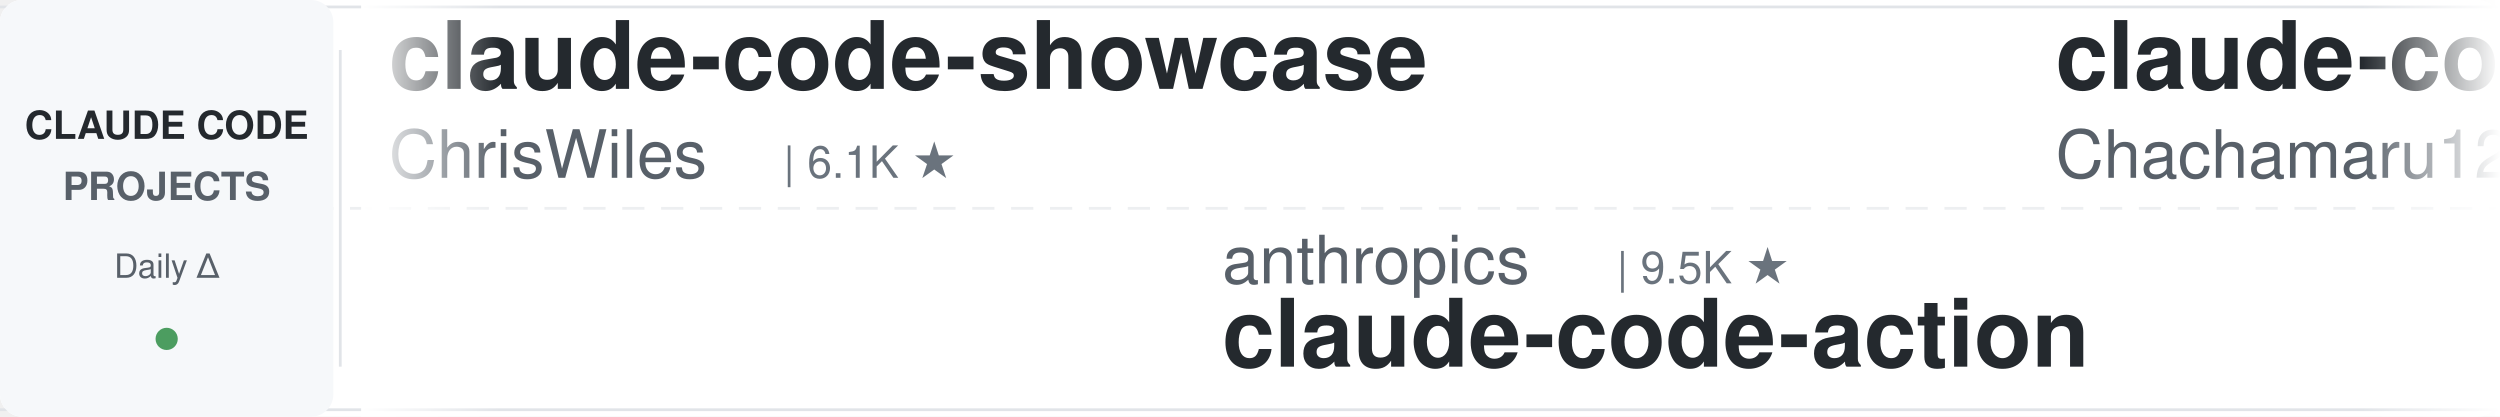
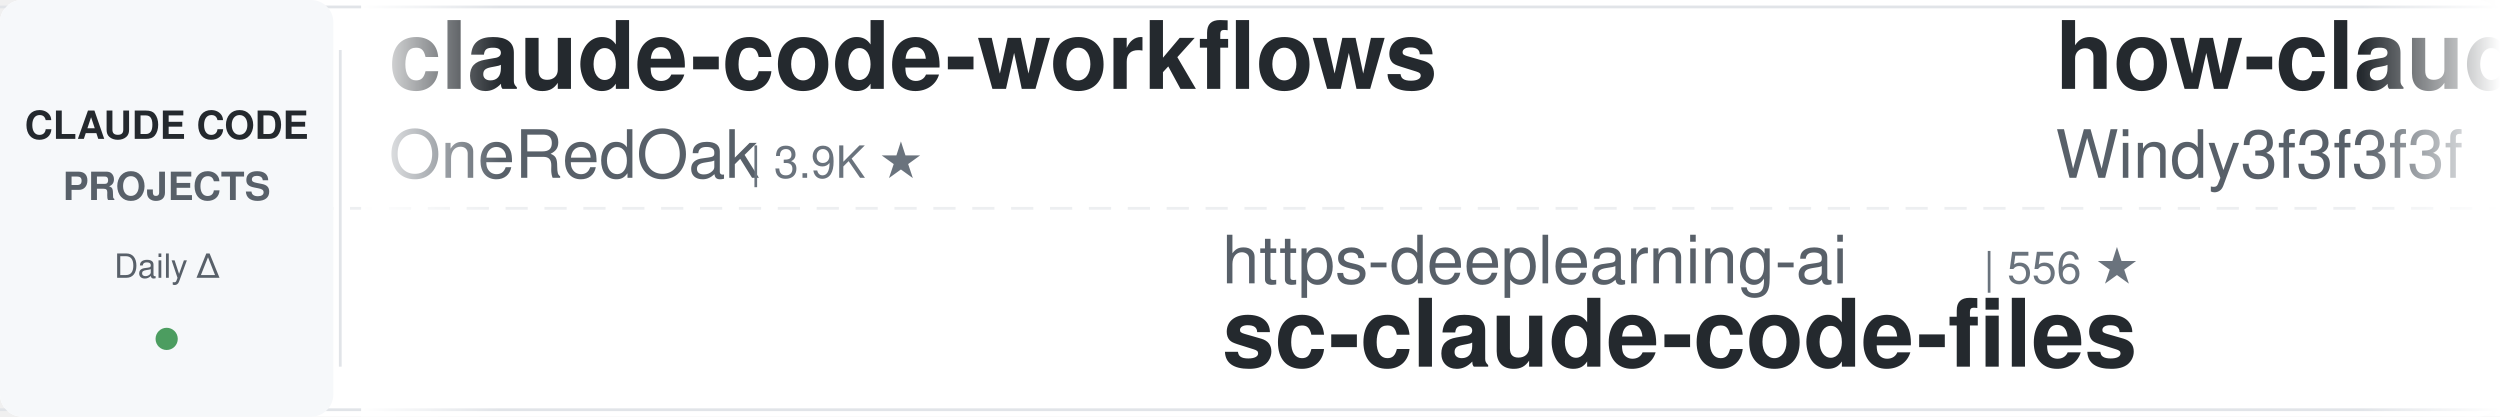
<svg xmlns="http://www.w3.org/2000/svg" width="900" height="150">
  <defs>
    <linearGradient id="leftFade" x1="0%" y1="0%" x2="100%" y2="0%">
      <stop offset="0%" style="stop-color:#ffffff;stop-opacity:1" />
      <stop offset="100%" style="stop-color:#ffffff;stop-opacity:0" />
    </linearGradient>
    <linearGradient id="rightFade" x1="0%" y1="0%" x2="100%" y2="0%">
      <stop offset="0%" style="stop-color:#ffffff;stop-opacity:0" />
      <stop offset="100%" style="stop-color:#ffffff;stop-opacity:1" />
    </linearGradient>
  </defs>
  <rect width="900" height="150" fill="#ffffff" rx="8" />
  <rect x="0" y="2" width="900" height="1" fill="#e1e4e8" />
  <rect x="0" y="147" width="900" height="1" fill="#e1e4e8" />
  <line x1="0" y1="75" x2="900" y2="75" stroke="#e1e4e8" stroke-width="1" stroke-dasharray="8 6" opacity="0.6" />
  <rect x="0" y="0" width="120" height="150" fill="#f6f8fa" rx="8" />
  <text x="60" y="50" font-family="-apple-system, BlinkMacSystemFont, 'Segoe UI', Helvetica, Arial, sans-serif" font-size="14" font-weight="600" fill="#24292e" text-anchor="middle">CLAUDE CODE</text>
  <text x="60" y="72" font-family="-apple-system, BlinkMacSystemFont, 'Segoe UI', Helvetica, Arial, sans-serif" font-size="14" font-weight="600" fill="#586069" text-anchor="middle">PROJECTS</text>
  <text x="60" y="100" font-family="-apple-system, BlinkMacSystemFont, 'Segoe UI', Helvetica, Arial, sans-serif" font-size="12" font-weight="500" fill="#586069" text-anchor="middle">Daily Δ</text>
  <circle cx="60" cy="122" r="4" fill="#22863a" opacity="0.8" />
  <rect x="122" y="18" width="1" height="114" fill="#e1e4e8" />
  <clipPath id="tickerClip">
    <rect x="130" y="0" width="770" height="150" />
  </clipPath>
  <g clip-path="url(#tickerClip)">
    <g id="tickerItems">
      <animateTransform attributeName="transform" attributeType="XML" type="translate" from="0 0" to="-3000 0" dur="54s" repeatCount="indefinite" />
      <g transform="translate(0, 0)">
-         <text x="140" y="32" font-family="-apple-system, BlinkMacSystemFont, 'Segoe UI', Helvetica, Arial, sans-serif" font-size="34" font-weight="600" fill="#24292e">claude-code-showcase</text>
-         <text x="140" y="64" font-family="-apple-system, BlinkMacSystemFont, 'Segoe UI', Helvetica, Arial, sans-serif" font-size="24" font-weight="400" fill="#586069">ChrisWiles</text>
-         <text x="282" y="64" font-family="-apple-system, BlinkMacSystemFont, 'Segoe UI', Helvetica, Arial, sans-serif" font-size="16" font-weight="500" fill="#6a737d">| 6.1K ★</text>
+         <text x="140" y="32" font-family="-apple-system, BlinkMacSystemFont, 'Segoe UI', Helvetica, Arial, sans-serif" font-size="34" font-weight="600" fill="#24292e">claude-code-workflows</text>
+         <text x="140" y="64" font-family="-apple-system, BlinkMacSystemFont, 'Segoe UI', Helvetica, Arial, sans-serif" font-size="24" font-weight="400" fill="#586069">OneRedOak</text>
+         <text x="270" y="64" font-family="-apple-system, BlinkMacSystemFont, 'Segoe UI', Helvetica, Arial, sans-serif" font-size="16" font-weight="500" fill="#6a737d">| 3.9K ★</text>
      </g>
      <g transform="translate(300, 0)">
-         <text x="140" y="102" font-family="-apple-system, BlinkMacSystemFont, 'Segoe UI', Helvetica, Arial, sans-serif" font-size="24" font-weight="400" fill="#586069">anthropics</text>
-         <text x="282" y="102" font-family="-apple-system, BlinkMacSystemFont, 'Segoe UI', Helvetica, Arial, sans-serif" font-size="16" font-weight="500" fill="#6a737d">| 9.5K ★</text>
-         <text x="140" y="132" font-family="-apple-system, BlinkMacSystemFont, 'Segoe UI', Helvetica, Arial, sans-serif" font-size="34" font-weight="600" fill="#24292e">claude-code-action</text>
+         <text x="140" y="102" font-family="-apple-system, BlinkMacSystemFont, 'Segoe UI', Helvetica, Arial, sans-serif" font-size="24" font-weight="400" fill="#586069">https-deeplearning-ai</text>
+         <text x="414" y="102" font-family="-apple-system, BlinkMacSystemFont, 'Segoe UI', Helvetica, Arial, sans-serif" font-size="16" font-weight="500" fill="#6a737d">| 556 ★</text>
+         <text x="140" y="132" font-family="-apple-system, BlinkMacSystemFont, 'Segoe UI', Helvetica, Arial, sans-serif" font-size="34" font-weight="600" fill="#24292e">sc-claude-code-files</text>
      </g>
      <g transform="translate(600, 0)">
-         <text x="140" y="32" font-family="-apple-system, BlinkMacSystemFont, 'Segoe UI', Helvetica, Arial, sans-serif" font-size="34" font-weight="600" fill="#24292e">claude-code-harness</text>
-         <text x="140" y="64" font-family="-apple-system, BlinkMacSystemFont, 'Segoe UI', Helvetica, Arial, sans-serif" font-size="24" font-weight="400" fill="#586069">Chachamaru127</text>
-         <text x="318" y="64" font-family="-apple-system, BlinkMacSystemFont, 'Segoe UI', Helvetica, Arial, sans-serif" font-size="16" font-weight="500" fill="#6a737d">| 3.2K ★</text>
+         <text x="140" y="32" font-family="-apple-system, BlinkMacSystemFont, 'Segoe UI', Helvetica, Arial, sans-serif" font-size="34" font-weight="600" fill="#24292e">how-claude-code-works</text>
+         <text x="140" y="64" font-family="-apple-system, BlinkMacSystemFont, 'Segoe UI', Helvetica, Arial, sans-serif" font-size="24" font-weight="400" fill="#586069">Windy3f3f3f3f</text>
+         <text x="318" y="64" font-family="-apple-system, BlinkMacSystemFont, 'Segoe UI', Helvetica, Arial, sans-serif" font-size="16" font-weight="500" fill="#6a737d">| 3.7K ★</text>
      </g>
      <g transform="translate(900, 0)">
-         <text x="140" y="102" font-family="-apple-system, BlinkMacSystemFont, 'Segoe UI', Helvetica, Arial, sans-serif" font-size="24" font-weight="400" fill="#586069">lorryjovens-hub</text>
-         <text x="342" y="102" font-family="-apple-system, BlinkMacSystemFont, 'Segoe UI', Helvetica, Arial, sans-serif" font-size="16" font-weight="500" fill="#6a737d">| 1.7K ★</text>
-         <text x="140" y="132" font-family="-apple-system, BlinkMacSystemFont, 'Segoe UI', Helvetica, Arial, sans-serif" font-size="34" font-weight="600" fill="#24292e">claude-code-rust</text>
+         <text x="140" y="102" font-family="-apple-system, BlinkMacSystemFont, 'Segoe UI', Helvetica, Arial, sans-serif" font-size="24" font-weight="400" fill="#586069">daymade</text>
+         <text x="246" y="102" font-family="-apple-system, BlinkMacSystemFont, 'Segoe UI', Helvetica, Arial, sans-serif" font-size="16" font-weight="500" fill="#6a737d">| 1.5K ★</text>
+         <text x="140" y="132" font-family="-apple-system, BlinkMacSystemFont, 'Segoe UI', Helvetica, Arial, sans-serif" font-size="34" font-weight="600" fill="#24292e">claude-code-skills</text>
      </g>
      <g transform="translate(1200, 0)">
-         <text x="140" y="32" font-family="-apple-system, BlinkMacSystemFont, 'Segoe UI', Helvetica, Arial, sans-serif" font-size="34" font-weight="600" fill="#24292e">claude-code-source-build</text>
-         <text x="140" y="64" font-family="-apple-system, BlinkMacSystemFont, 'Segoe UI', Helvetica, Arial, sans-serif" font-size="24" font-weight="400" fill="#586069">andrew-kramer-inno</text>
-         <text x="378" y="64" font-family="-apple-system, BlinkMacSystemFont, 'Segoe UI', Helvetica, Arial, sans-serif" font-size="16" font-weight="500" fill="#6a737d">| 593 ★</text>
+         <text x="140" y="32" font-family="-apple-system, BlinkMacSystemFont, 'Segoe UI', Helvetica, Arial, sans-serif" font-size="34" font-weight="600" fill="#24292e">claude-code-best-practic...</text>
+         <text x="140" y="64" font-family="-apple-system, BlinkMacSystemFont, 'Segoe UI', Helvetica, Arial, sans-serif" font-size="24" font-weight="400" fill="#586069">shanraisshan</text>
+         <text x="306" y="64" font-family="-apple-system, BlinkMacSystemFont, 'Segoe UI', Helvetica, Arial, sans-serif" font-size="16" font-weight="500" fill="#6a737d">| 67.6K ★</text>
      </g>
      <g transform="translate(1500, 0)">
-         <text x="140" y="102" font-family="-apple-system, BlinkMacSystemFont, 'Segoe UI', Helvetica, Arial, sans-serif" font-size="24" font-weight="400" fill="#586069">asgeirtj</text>
-         <text x="258" y="102" font-family="-apple-system, BlinkMacSystemFont, 'Segoe UI', Helvetica, Arial, sans-serif" font-size="16" font-weight="500" fill="#6a737d">| 69.7K ★</text>
-         <text x="140" y="132" font-family="-apple-system, BlinkMacSystemFont, 'Segoe UI', Helvetica, Arial, sans-serif" font-size="34" font-weight="600" fill="#24292e">system_prompts_leaks</text>
+         <text x="140" y="102" font-family="-apple-system, BlinkMacSystemFont, 'Segoe UI', Helvetica, Arial, sans-serif" font-size="24" font-weight="400" fill="#586069">disler</text>
+         <text x="234" y="102" font-family="-apple-system, BlinkMacSystemFont, 'Segoe UI', Helvetica, Arial, sans-serif" font-size="16" font-weight="500" fill="#6a737d">| 1.7K ★</text>
+         <text x="140" y="132" font-family="-apple-system, BlinkMacSystemFont, 'Segoe UI', Helvetica, Arial, sans-serif" font-size="34" font-weight="600" fill="#24292e">pi-vs-claude-code</text>
      </g>
      <g transform="translate(1800, 0)">
-         <text x="140" y="32" font-family="-apple-system, BlinkMacSystemFont, 'Segoe UI', Helvetica, Arial, sans-serif" font-size="34" font-weight="600" fill="#24292e">claude-code-tudou</text>
-         <text x="140" y="64" font-family="-apple-system, BlinkMacSystemFont, 'Segoe UI', Helvetica, Arial, sans-serif" font-size="24" font-weight="400" fill="#586069">AICoderTudou</text>
-         <text x="306" y="64" font-family="-apple-system, BlinkMacSystemFont, 'Segoe UI', Helvetica, Arial, sans-serif" font-size="16" font-weight="500" fill="#6a737d">| 493 ★</text>
+         <text x="140" y="32" font-family="-apple-system, BlinkMacSystemFont, 'Segoe UI', Helvetica, Arial, sans-serif" font-size="34" font-weight="600" fill="#24292e">arcads-claude-code</text>
+         <text x="140" y="64" font-family="-apple-system, BlinkMacSystemFont, 'Segoe UI', Helvetica, Arial, sans-serif" font-size="24" font-weight="400" fill="#586069">krusemediallc</text>
+         <text x="318" y="64" font-family="-apple-system, BlinkMacSystemFont, 'Segoe UI', Helvetica, Arial, sans-serif" font-size="16" font-weight="500" fill="#6a737d">| 1.6K ★</text>
      </g>
      <g transform="translate(2100, 0)">
-         <text x="140" y="102" font-family="-apple-system, BlinkMacSystemFont, 'Segoe UI', Helvetica, Arial, sans-serif" font-size="24" font-weight="400" fill="#586069">xu-xiang</text>
-         <text x="258" y="102" font-family="-apple-system, BlinkMacSystemFont, 'Segoe UI', Helvetica, Arial, sans-serif" font-size="16" font-weight="500" fill="#6a737d">| 2.0K ★</text>
-         <text x="140" y="132" font-family="-apple-system, BlinkMacSystemFont, 'Segoe UI', Helvetica, Arial, sans-serif" font-size="34" font-weight="600" fill="#24292e">everything-claude-code-z...</text>
+         <text x="140" y="102" font-family="-apple-system, BlinkMacSystemFont, 'Segoe UI', Helvetica, Arial, sans-serif" font-size="24" font-weight="400" fill="#586069">musistudio</text>
+         <text x="282" y="102" font-family="-apple-system, BlinkMacSystemFont, 'Segoe UI', Helvetica, Arial, sans-serif" font-size="16" font-weight="500" fill="#6a737d">| 37.7K ★</text>
+         <text x="140" y="132" font-family="-apple-system, BlinkMacSystemFont, 'Segoe UI', Helvetica, Arial, sans-serif" font-size="34" font-weight="600" fill="#24292e">claude-code-router</text>
      </g>
      <g transform="translate(2400, 0)">
-         <text x="140" y="32" font-family="-apple-system, BlinkMacSystemFont, 'Segoe UI', Helvetica, Arial, sans-serif" font-size="34" font-weight="600" fill="#24292e">claude-code-telegram</text>
-         <text x="140" y="64" font-family="-apple-system, BlinkMacSystemFont, 'Segoe UI', Helvetica, Arial, sans-serif" font-size="24" font-weight="400" fill="#586069">overwirehq</text>
-         <text x="282" y="64" font-family="-apple-system, BlinkMacSystemFont, 'Segoe UI', Helvetica, Arial, sans-serif" font-size="16" font-weight="500" fill="#6a737d">| 2.8K ★</text>
+         <text x="140" y="32" font-family="-apple-system, BlinkMacSystemFont, 'Segoe UI', Helvetica, Arial, sans-serif" font-size="34" font-weight="600" fill="#24292e">claude-code-reverse</text>
+         <text x="140" y="64" font-family="-apple-system, BlinkMacSystemFont, 'Segoe UI', Helvetica, Arial, sans-serif" font-size="24" font-weight="400" fill="#586069">Yuyz0112</text>
+         <text x="258" y="64" font-family="-apple-system, BlinkMacSystemFont, 'Segoe UI', Helvetica, Arial, sans-serif" font-size="16" font-weight="500" fill="#6a737d">| 2.4K ★</text>
      </g>
      <g transform="translate(2700, 0)">
-         <text x="140" y="102" font-family="-apple-system, BlinkMacSystemFont, 'Segoe UI', Helvetica, Arial, sans-serif" font-size="24" font-weight="400" fill="#586069">centminmod</text>
-         <text x="282" y="102" font-family="-apple-system, BlinkMacSystemFont, 'Segoe UI', Helvetica, Arial, sans-serif" font-size="16" font-weight="500" fill="#6a737d">| 2.7K ★</text>
-         <text x="140" y="132" font-family="-apple-system, BlinkMacSystemFont, 'Segoe UI', Helvetica, Arial, sans-serif" font-size="34" font-weight="600" fill="#24292e">my-claude-code-setup</text>
+         <text x="140" y="102" font-family="-apple-system, BlinkMacSystemFont, 'Segoe UI', Helvetica, Arial, sans-serif" font-size="24" font-weight="400" fill="#586069">affaan-m</text>
+         <text x="258" y="102" font-family="-apple-system, BlinkMacSystemFont, 'Segoe UI', Helvetica, Arial, sans-serif" font-size="16" font-weight="500" fill="#6a737d">| 280.5K ★</text>
+         <text x="140" y="132" font-family="-apple-system, BlinkMacSystemFont, 'Segoe UI', Helvetica, Arial, sans-serif" font-size="34" font-weight="600" fill="#24292e">ECC</text>
      </g>
      <g transform="translate(3000, 0)">
-         <text x="140" y="32" font-family="-apple-system, BlinkMacSystemFont, 'Segoe UI', Helvetica, Arial, sans-serif" font-size="34" font-weight="600" fill="#24292e">claude-code-showcase</text>
-         <text x="140" y="64" font-family="-apple-system, BlinkMacSystemFont, 'Segoe UI', Helvetica, Arial, sans-serif" font-size="24" font-weight="400" fill="#586069">ChrisWiles</text>
-         <text x="282" y="64" font-family="-apple-system, BlinkMacSystemFont, 'Segoe UI', Helvetica, Arial, sans-serif" font-size="16" font-weight="500" fill="#6a737d">| 6.1K ★</text>
+         <text x="140" y="32" font-family="-apple-system, BlinkMacSystemFont, 'Segoe UI', Helvetica, Arial, sans-serif" font-size="34" font-weight="600" fill="#24292e">claude-code-workflows</text>
+         <text x="140" y="64" font-family="-apple-system, BlinkMacSystemFont, 'Segoe UI', Helvetica, Arial, sans-serif" font-size="24" font-weight="400" fill="#586069">OneRedOak</text>
+         <text x="270" y="64" font-family="-apple-system, BlinkMacSystemFont, 'Segoe UI', Helvetica, Arial, sans-serif" font-size="16" font-weight="500" fill="#6a737d">| 3.9K ★</text>
      </g>
      <g transform="translate(3300, 0)">
-         <text x="140" y="102" font-family="-apple-system, BlinkMacSystemFont, 'Segoe UI', Helvetica, Arial, sans-serif" font-size="24" font-weight="400" fill="#586069">anthropics</text>
-         <text x="282" y="102" font-family="-apple-system, BlinkMacSystemFont, 'Segoe UI', Helvetica, Arial, sans-serif" font-size="16" font-weight="500" fill="#6a737d">| 9.5K ★</text>
-         <text x="140" y="132" font-family="-apple-system, BlinkMacSystemFont, 'Segoe UI', Helvetica, Arial, sans-serif" font-size="34" font-weight="600" fill="#24292e">claude-code-action</text>
+         <text x="140" y="102" font-family="-apple-system, BlinkMacSystemFont, 'Segoe UI', Helvetica, Arial, sans-serif" font-size="24" font-weight="400" fill="#586069">https-deeplearning-ai</text>
+         <text x="414" y="102" font-family="-apple-system, BlinkMacSystemFont, 'Segoe UI', Helvetica, Arial, sans-serif" font-size="16" font-weight="500" fill="#6a737d">| 556 ★</text>
+         <text x="140" y="132" font-family="-apple-system, BlinkMacSystemFont, 'Segoe UI', Helvetica, Arial, sans-serif" font-size="34" font-weight="600" fill="#24292e">sc-claude-code-files</text>
      </g>
      <g transform="translate(3600, 0)">
-         <text x="140" y="32" font-family="-apple-system, BlinkMacSystemFont, 'Segoe UI', Helvetica, Arial, sans-serif" font-size="34" font-weight="600" fill="#24292e">claude-code-harness</text>
-         <text x="140" y="64" font-family="-apple-system, BlinkMacSystemFont, 'Segoe UI', Helvetica, Arial, sans-serif" font-size="24" font-weight="400" fill="#586069">Chachamaru127</text>
-         <text x="318" y="64" font-family="-apple-system, BlinkMacSystemFont, 'Segoe UI', Helvetica, Arial, sans-serif" font-size="16" font-weight="500" fill="#6a737d">| 3.2K ★</text>
+         <text x="140" y="32" font-family="-apple-system, BlinkMacSystemFont, 'Segoe UI', Helvetica, Arial, sans-serif" font-size="34" font-weight="600" fill="#24292e">how-claude-code-works</text>
+         <text x="140" y="64" font-family="-apple-system, BlinkMacSystemFont, 'Segoe UI', Helvetica, Arial, sans-serif" font-size="24" font-weight="400" fill="#586069">Windy3f3f3f3f</text>
+         <text x="318" y="64" font-family="-apple-system, BlinkMacSystemFont, 'Segoe UI', Helvetica, Arial, sans-serif" font-size="16" font-weight="500" fill="#6a737d">| 3.7K ★</text>
      </g>
      <g transform="translate(3900, 0)">
-         <text x="140" y="102" font-family="-apple-system, BlinkMacSystemFont, 'Segoe UI', Helvetica, Arial, sans-serif" font-size="24" font-weight="400" fill="#586069">lorryjovens-hub</text>
-         <text x="342" y="102" font-family="-apple-system, BlinkMacSystemFont, 'Segoe UI', Helvetica, Arial, sans-serif" font-size="16" font-weight="500" fill="#6a737d">| 1.7K ★</text>
-         <text x="140" y="132" font-family="-apple-system, BlinkMacSystemFont, 'Segoe UI', Helvetica, Arial, sans-serif" font-size="34" font-weight="600" fill="#24292e">claude-code-rust</text>
+         <text x="140" y="102" font-family="-apple-system, BlinkMacSystemFont, 'Segoe UI', Helvetica, Arial, sans-serif" font-size="24" font-weight="400" fill="#586069">daymade</text>
+         <text x="246" y="102" font-family="-apple-system, BlinkMacSystemFont, 'Segoe UI', Helvetica, Arial, sans-serif" font-size="16" font-weight="500" fill="#6a737d">| 1.5K ★</text>
+         <text x="140" y="132" font-family="-apple-system, BlinkMacSystemFont, 'Segoe UI', Helvetica, Arial, sans-serif" font-size="34" font-weight="600" fill="#24292e">claude-code-skills</text>
      </g>
    </g>
  </g>
  <rect x="130" y="0" width="50" height="150" fill="url(#leftFade)" />
  <rect x="850" y="0" width="50" height="150" fill="url(#rightFade)" />
</svg>
